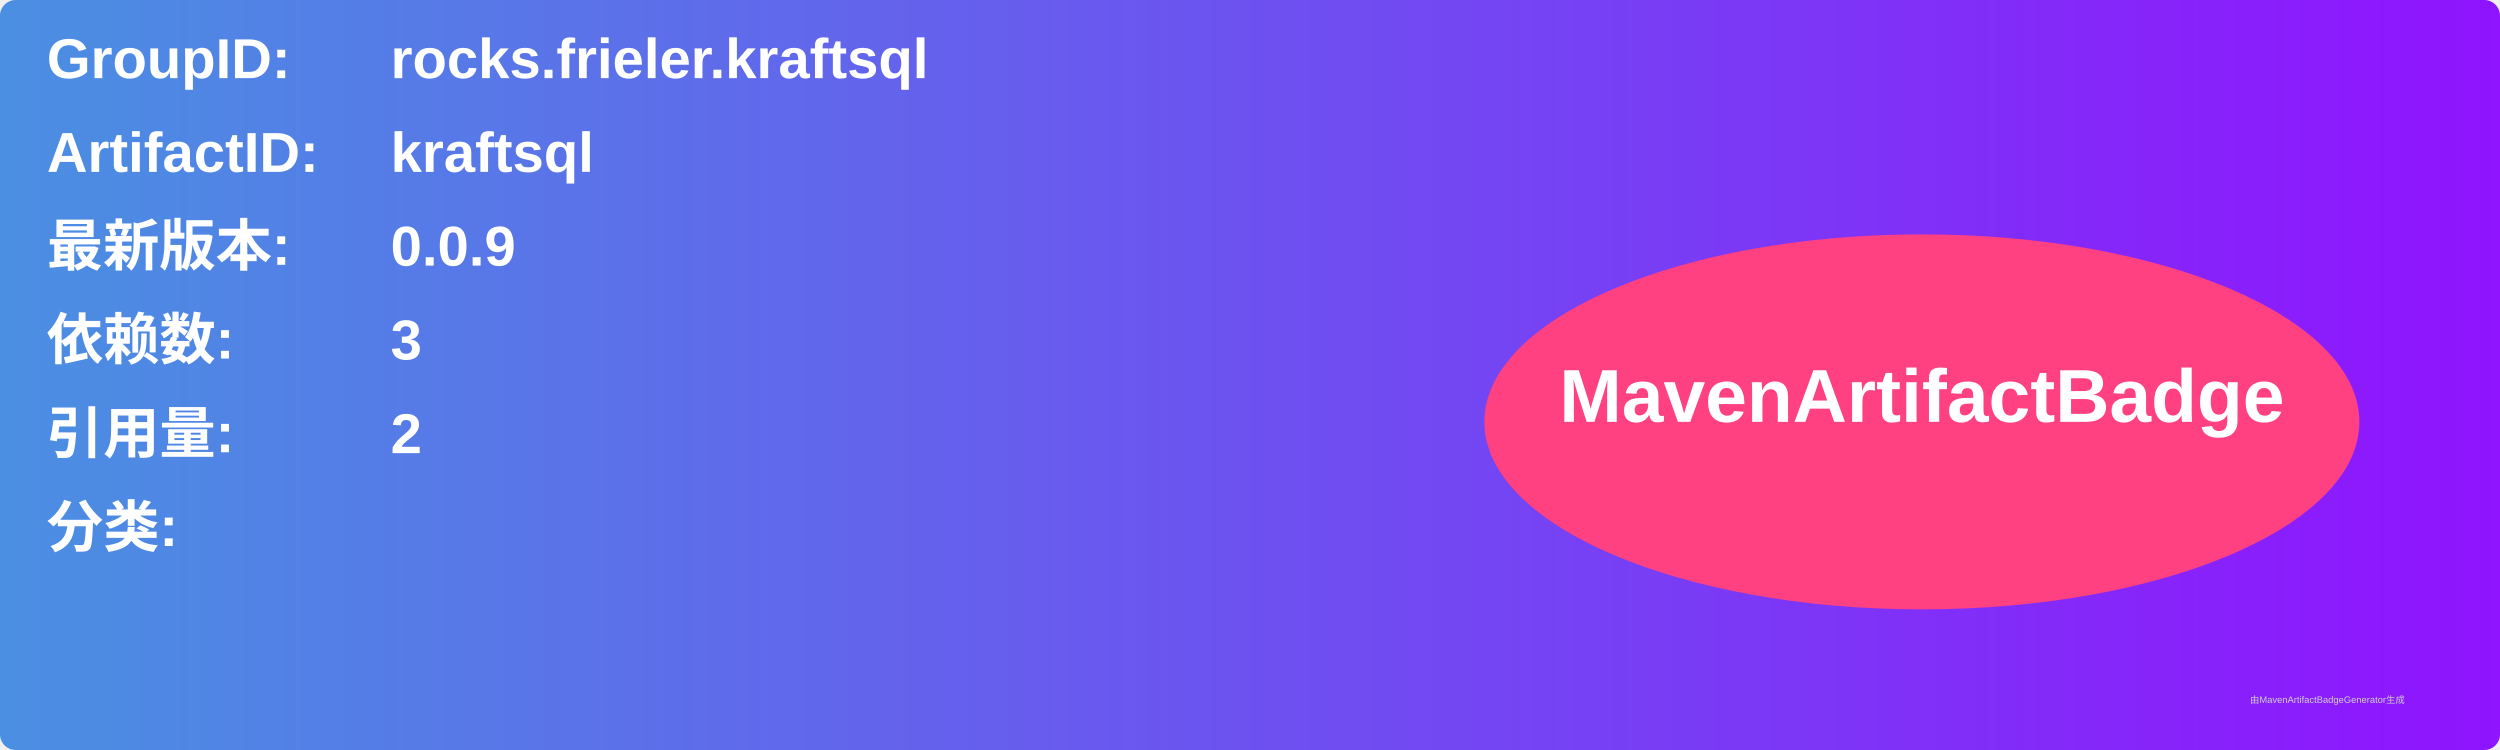
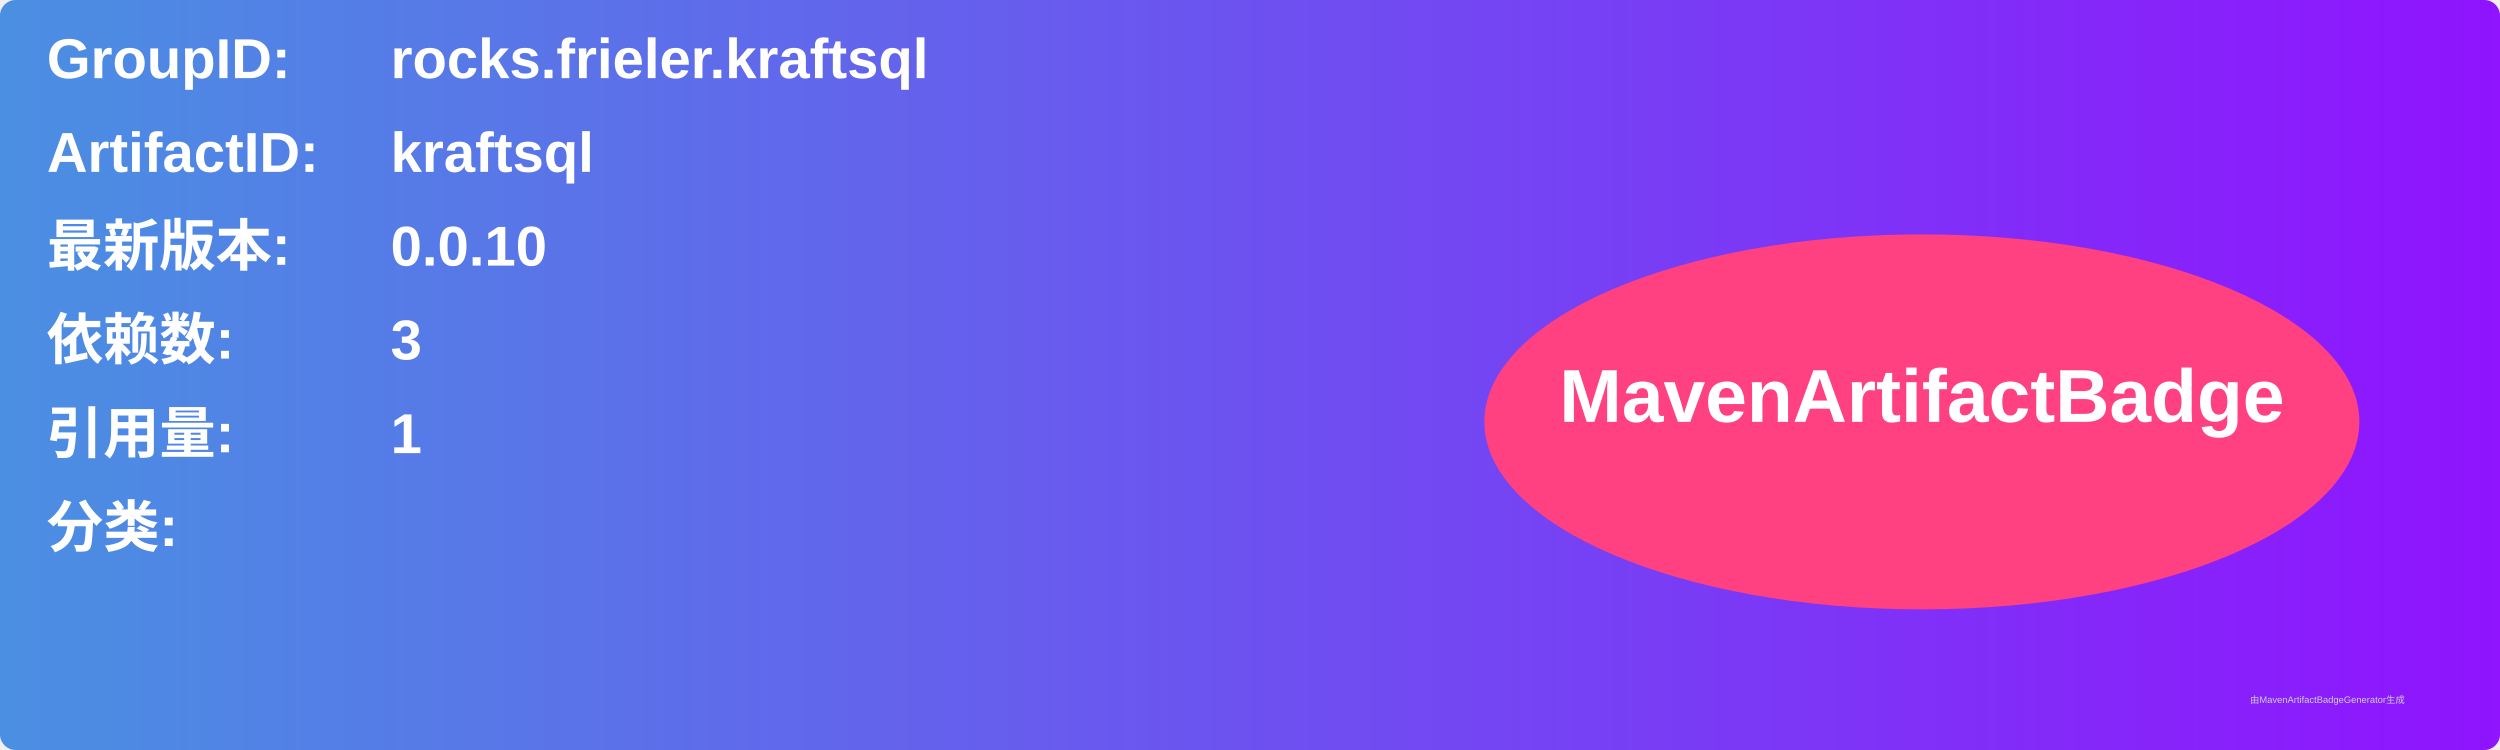
<svg xmlns="http://www.w3.org/2000/svg" width="800" height="240" viewBox="0 0 800 240">
  <linearGradient id="grad" x1="0%" y1="0%" x2="100%" y2="0%">
    <stop offset="0%" stop-color="#4a90e2" />
    <stop offset="100%" stop-color="#9013fe" />
  </linearGradient>
  <rect width="100%" height="100%" rx="5" ry="5" fill="url(#grad)" />
  <g transform="translate(15, 15)">
    <text x="0" y="10" font-family="Arial" font-size="18" fill="white" font-weight="bold" width="260">GroupID:</text>
    <text x="110" y="10" font-family="Arial" font-size="18" fill="white" font-weight="bold" width="460">rocks.frieler.kraftsql</text>
    <text x="0" y="40" font-family="Arial" font-size="18" fill="white" font-weight="bold" width="260">ArtifactID:</text>
    <text x="110" y="40" font-family="Arial" font-size="18" fill="white" font-weight="bold" width="460">kraftsql</text>
    <text x="0" y="70" font-family="Arial" font-size="18" fill="white" font-weight="bold">最新版本:</text>
    <text x="110" y="70" font-family="Arial" font-size="18" fill="white" font-weight="bold">
-       <tspan font-weight="bold">0.0.9</tspan>
+       <tspan font-weight="bold">0.0.10</tspan>
    </text>
    <text x="0" y="100" font-family="Arial" font-size="18" fill="white" font-weight="bold">依赖数: </text>
    <text x="110" y="100" font-family="Arial" font-size="18" fill="white">
      <tspan font-weight="bold">3</tspan>
    </text>
    <text x="0" y="130" font-family="Arial" font-size="18" fill="white" font-weight="bold">引用量: </text>
    <text x="110" y="130" font-family="Arial" font-size="18" fill="white">
-       <tspan font-weight="bold">2</tspan>
+       <tspan font-weight="bold">1</tspan>
    </text>
    <text x="0" y="160" font-family="Arial" font-size="18" fill="white" font-weight="bold">分类:</text>
    <text x="10" y="190" font-family="Arial" font-size="10" fill="white">
      <tspan font-weight="bold" />
    </text>
    <ellipse cx="600" cy="120" rx="140" ry="60" fill="#ff4081" />
    <text x="600" y="120" text-anchor="middle" font-family="Arial" font-size="24" fill="white" font-weight="bold">MavenArtifactBadge</text>
  </g>
  <text x="720" y="225" font-family="Arial" font-size="3" fill="#d0d0d0">由MavenArtifactBadgeGenerator生成</text>
</svg>
